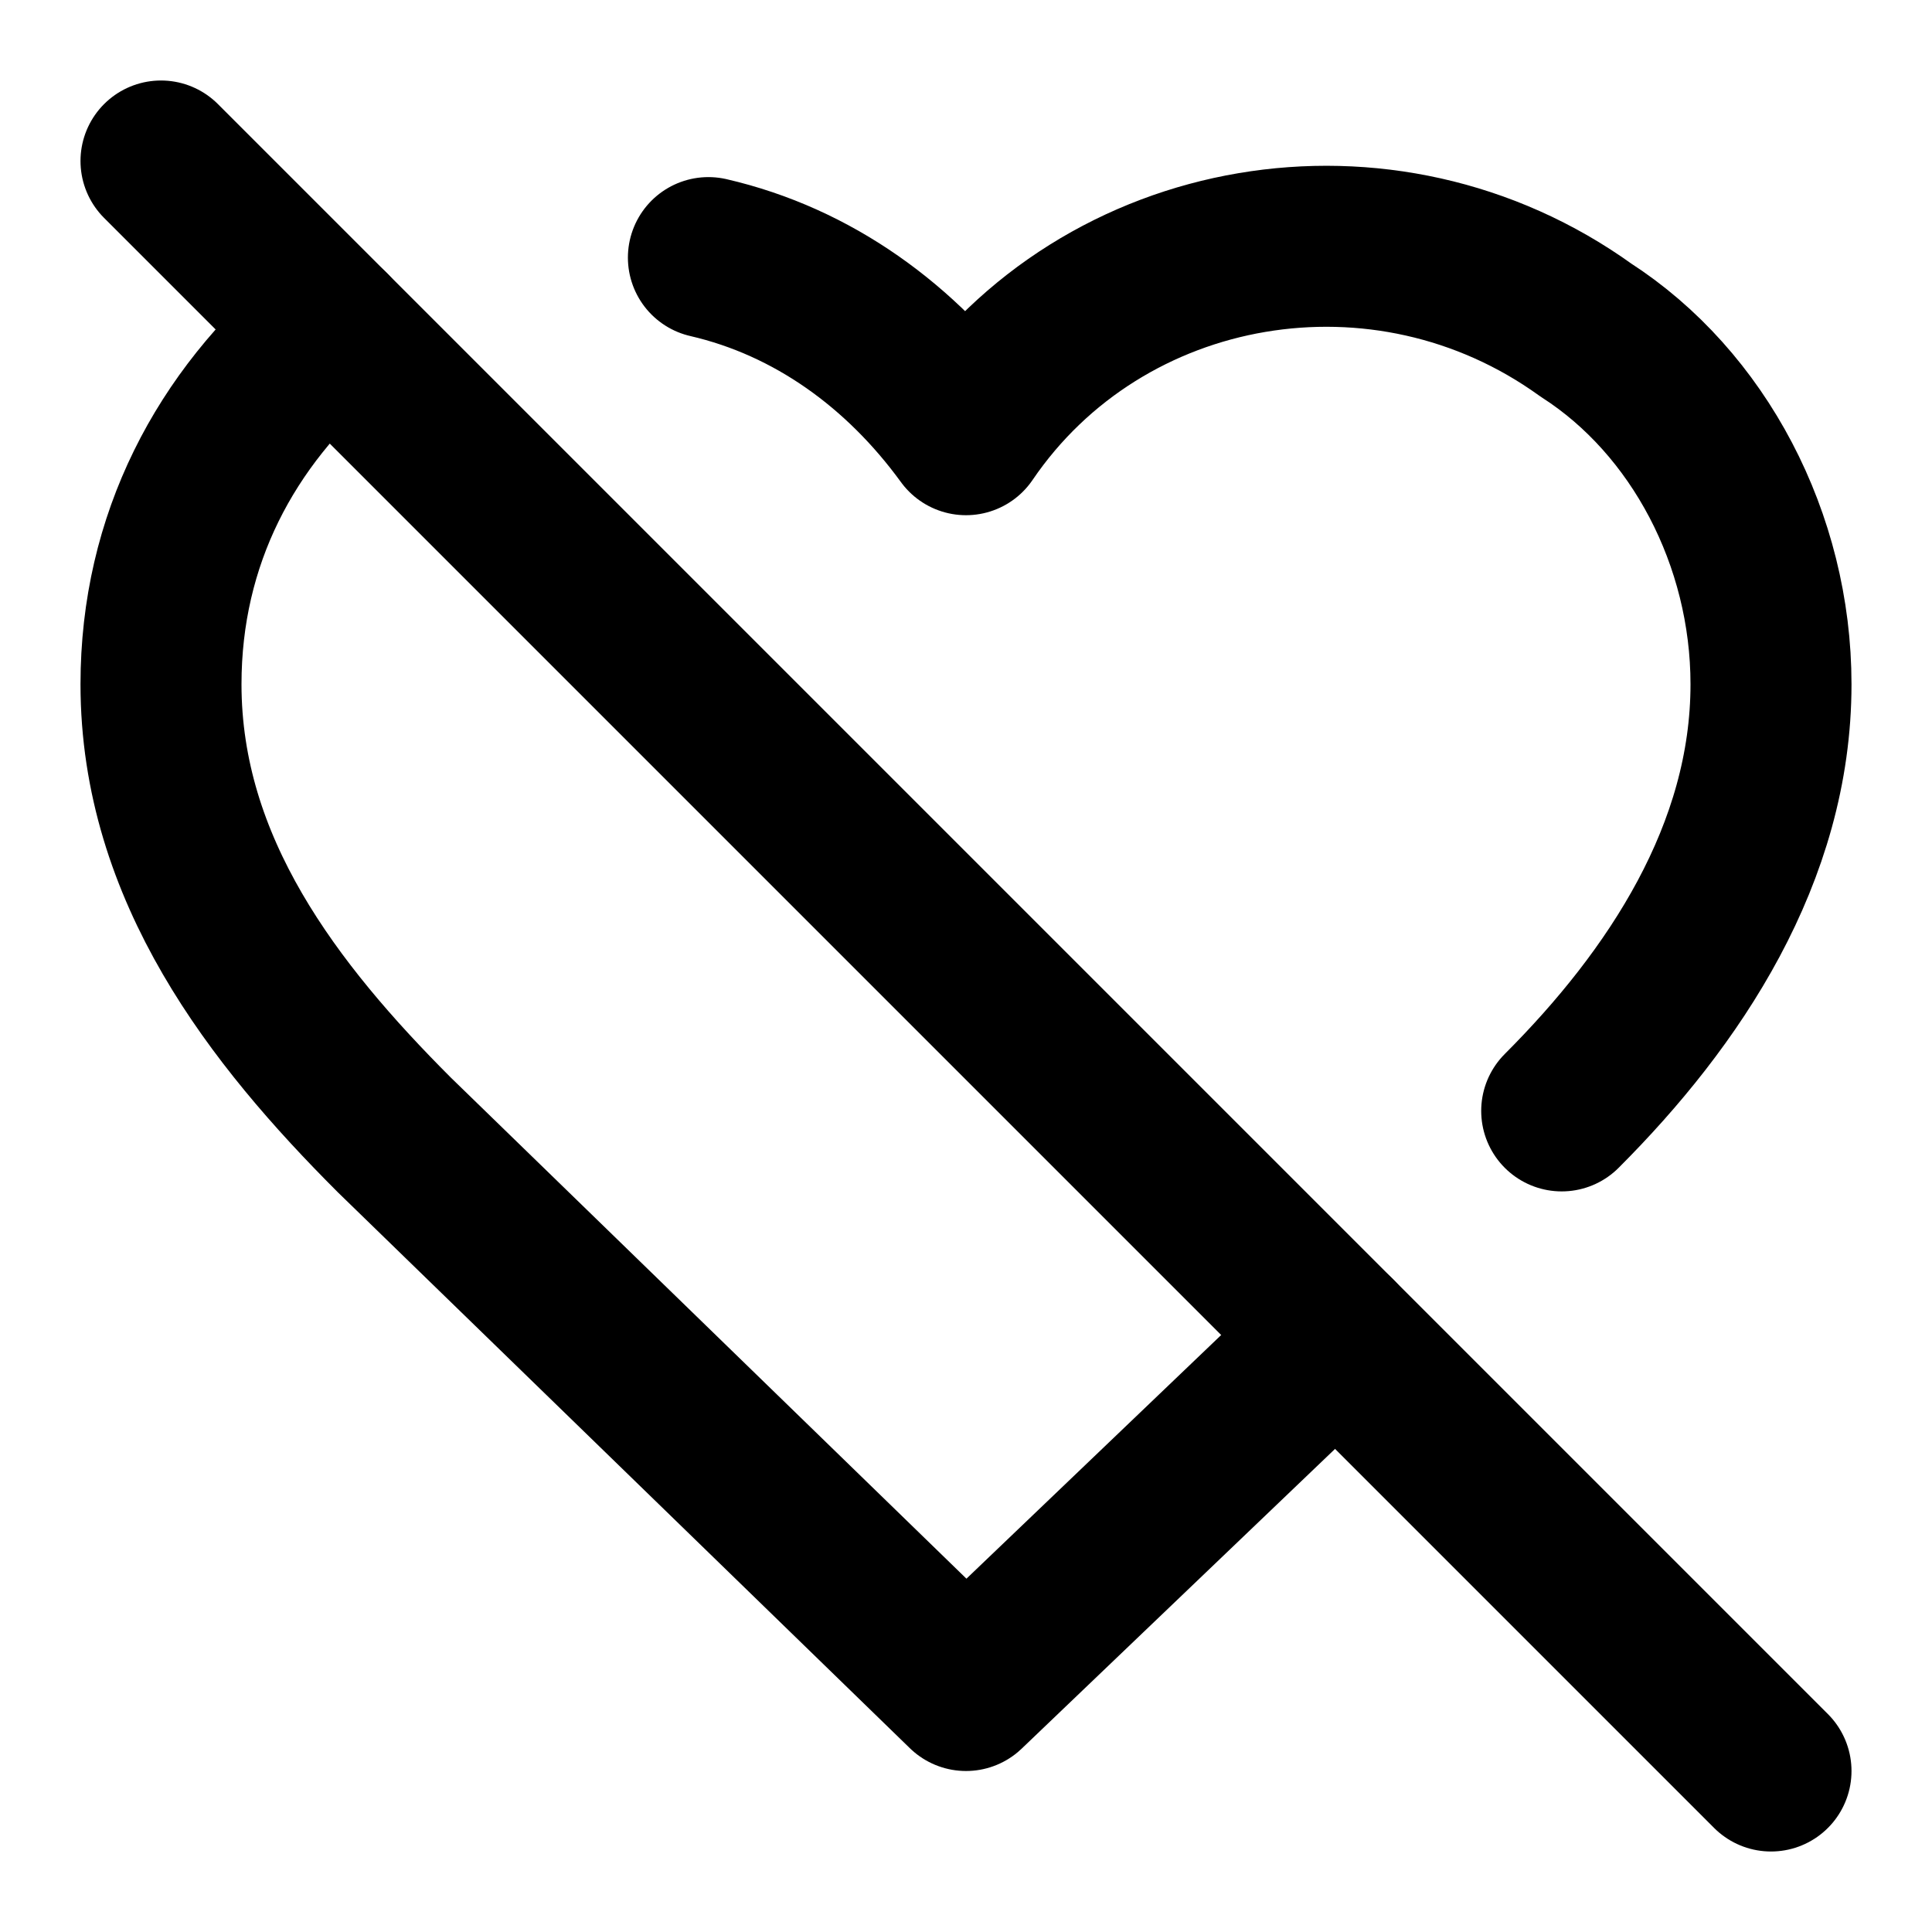
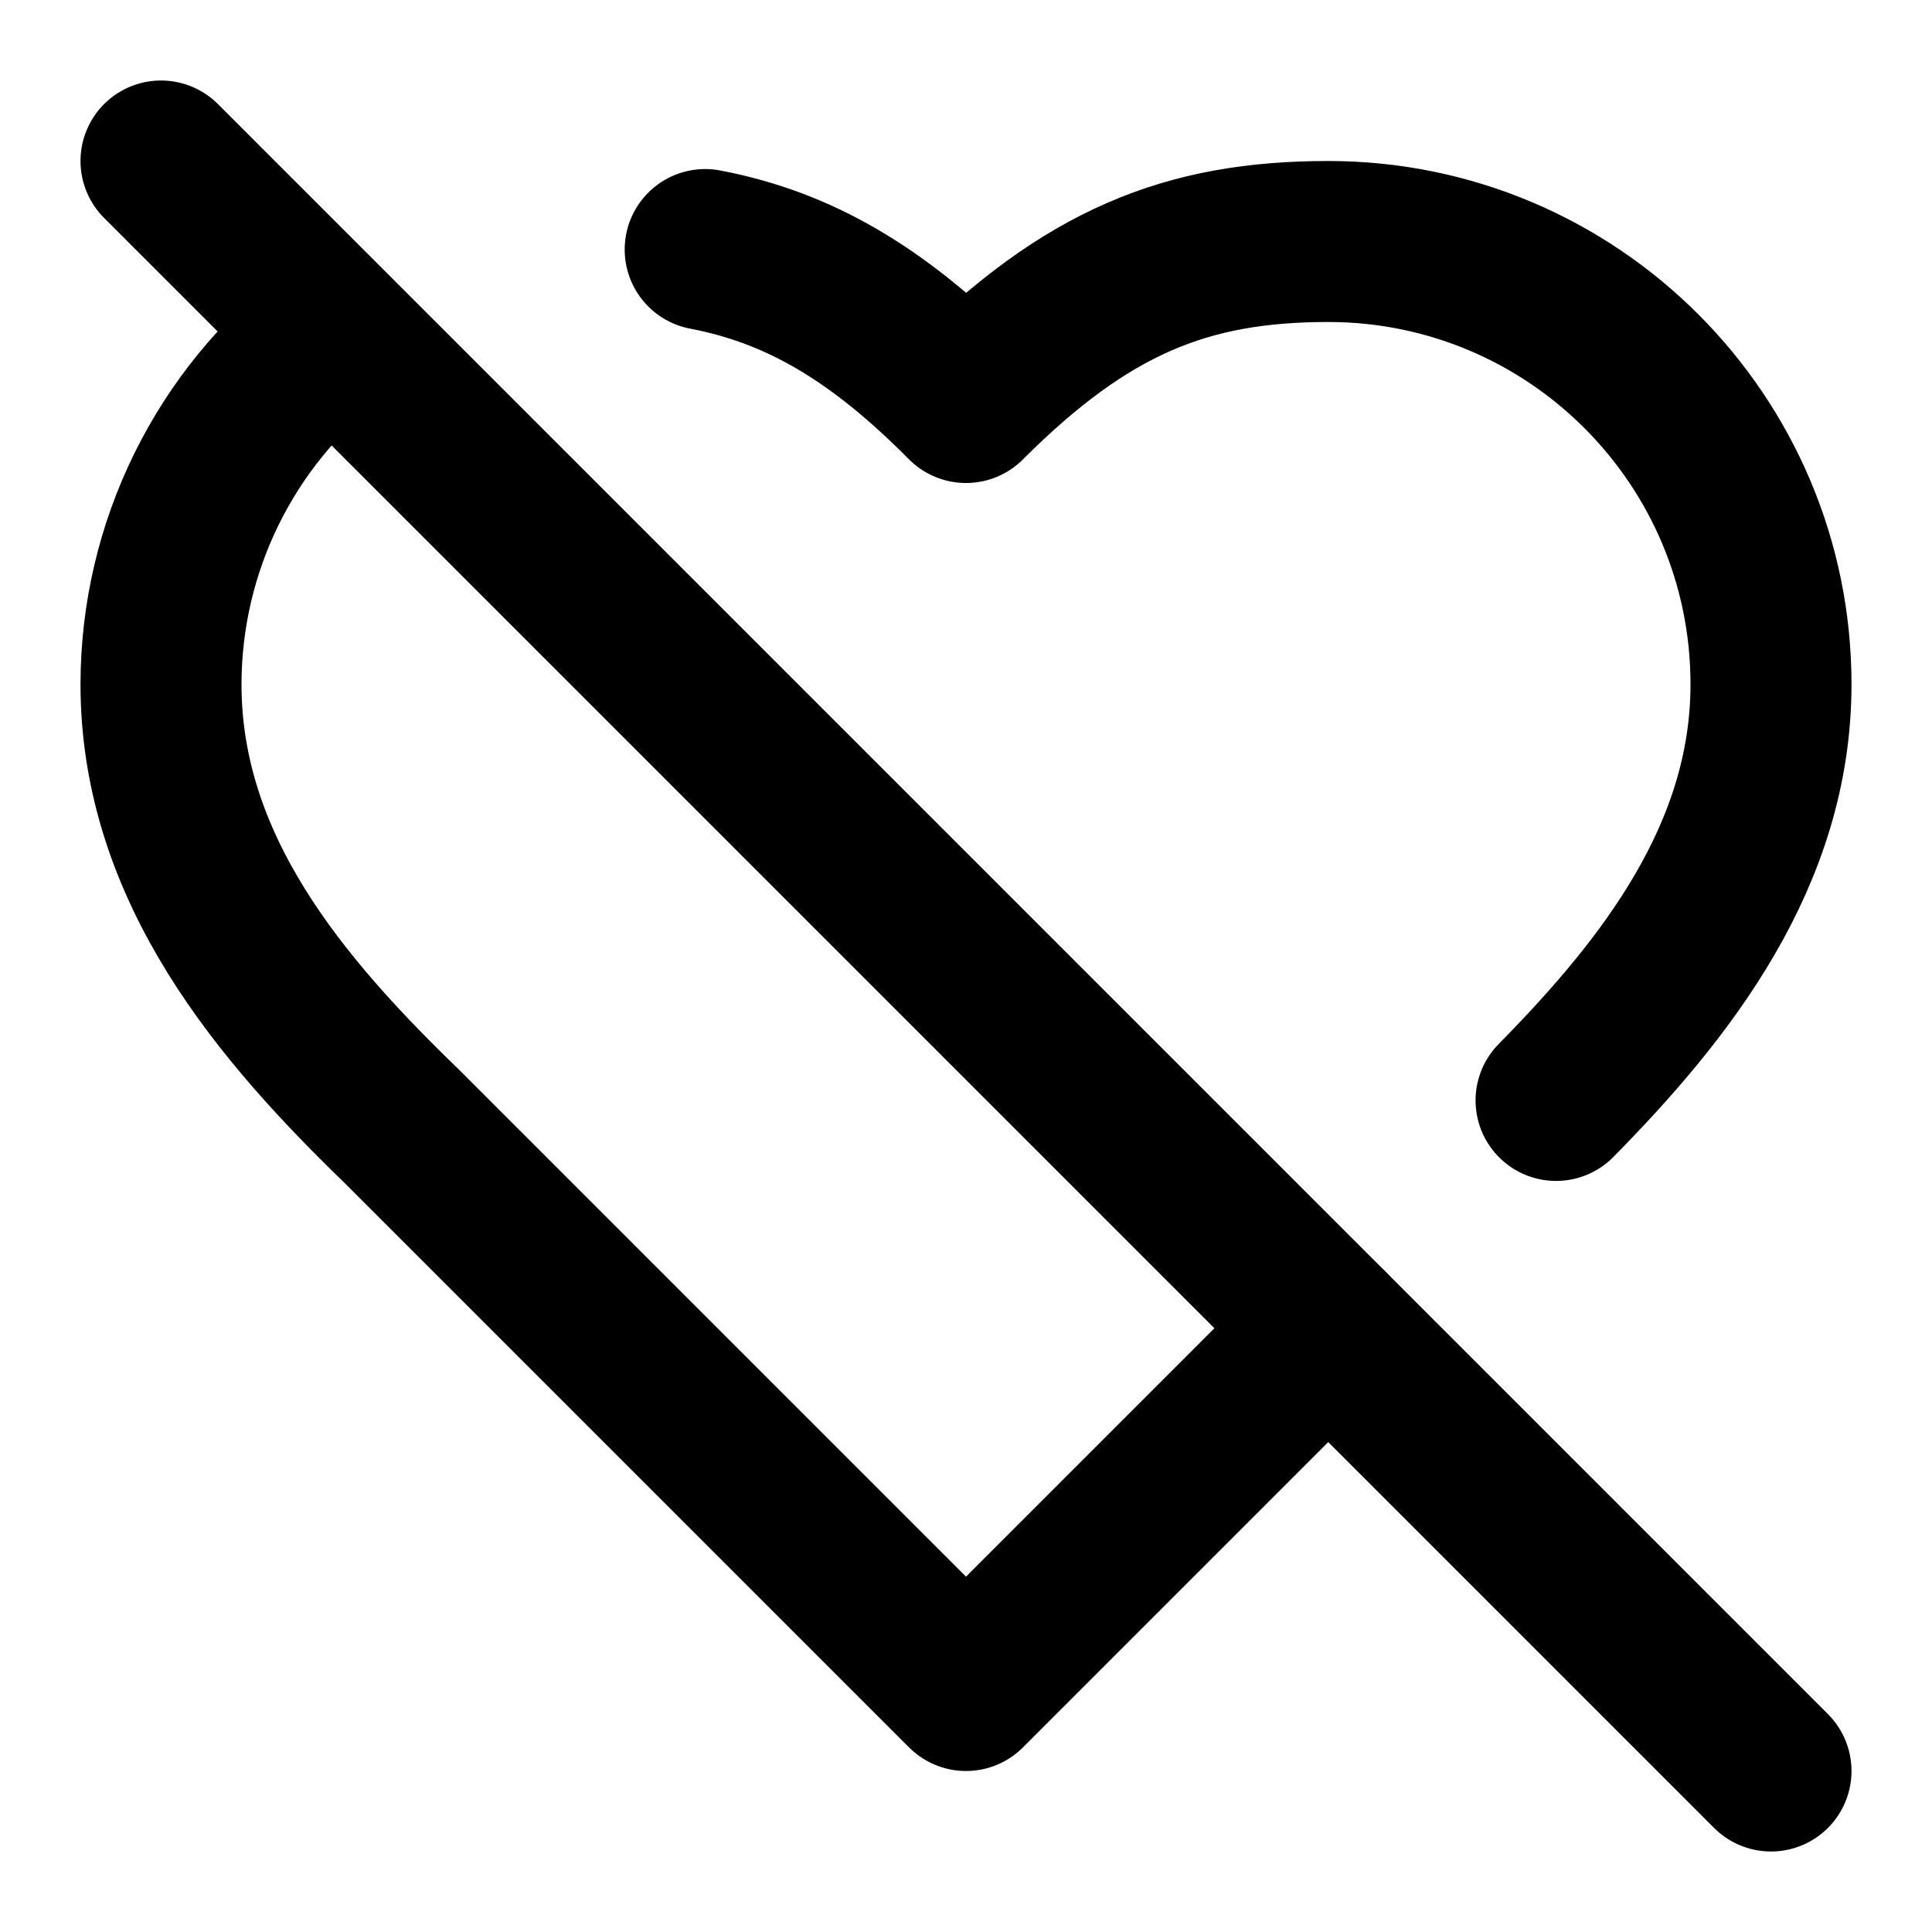
<svg xmlns="http://www.w3.org/2000/svg" width="24" height="24" viewBox="0 0 24 24" fill="none" stroke="currentColor" stroke-width="2" stroke-linecap="round" stroke-linejoin="round">
  <line x1="2" y1="2" x2="22" y2="22" />
-   <path d="M16.6,16.6L12,21l-7.1-6.9C3.4,12.6,2,10.8,2,8.5c0-1.8,0.8-3.3,2.1-4.4" />
-   <path d="M8.8,3.2c1.3,0.3,2.4,1.1,3.2,2.2c1.7-2.5,5.2-3.1,7.7-1.3C21.1,5,22,6.7,22,8.5c0,2.1-1.2,3.9-2.6,5.3" />
+   <path d="M16.5 16.5 12 21l-7-7c-1.5-1.45-3-3.2-3-5.5a5.5 5.5 0 0 1 2.14-4.35" />
+   <path d="M8.76 3.1c1.15.22 2.13.78 3.24 1.9 1.5-1.5 2.74-2 4.5-2A5.5 5.5 0 0 1 22 8.5c0 2.12-1.3 3.78-2.67 5.17" />
</svg>
